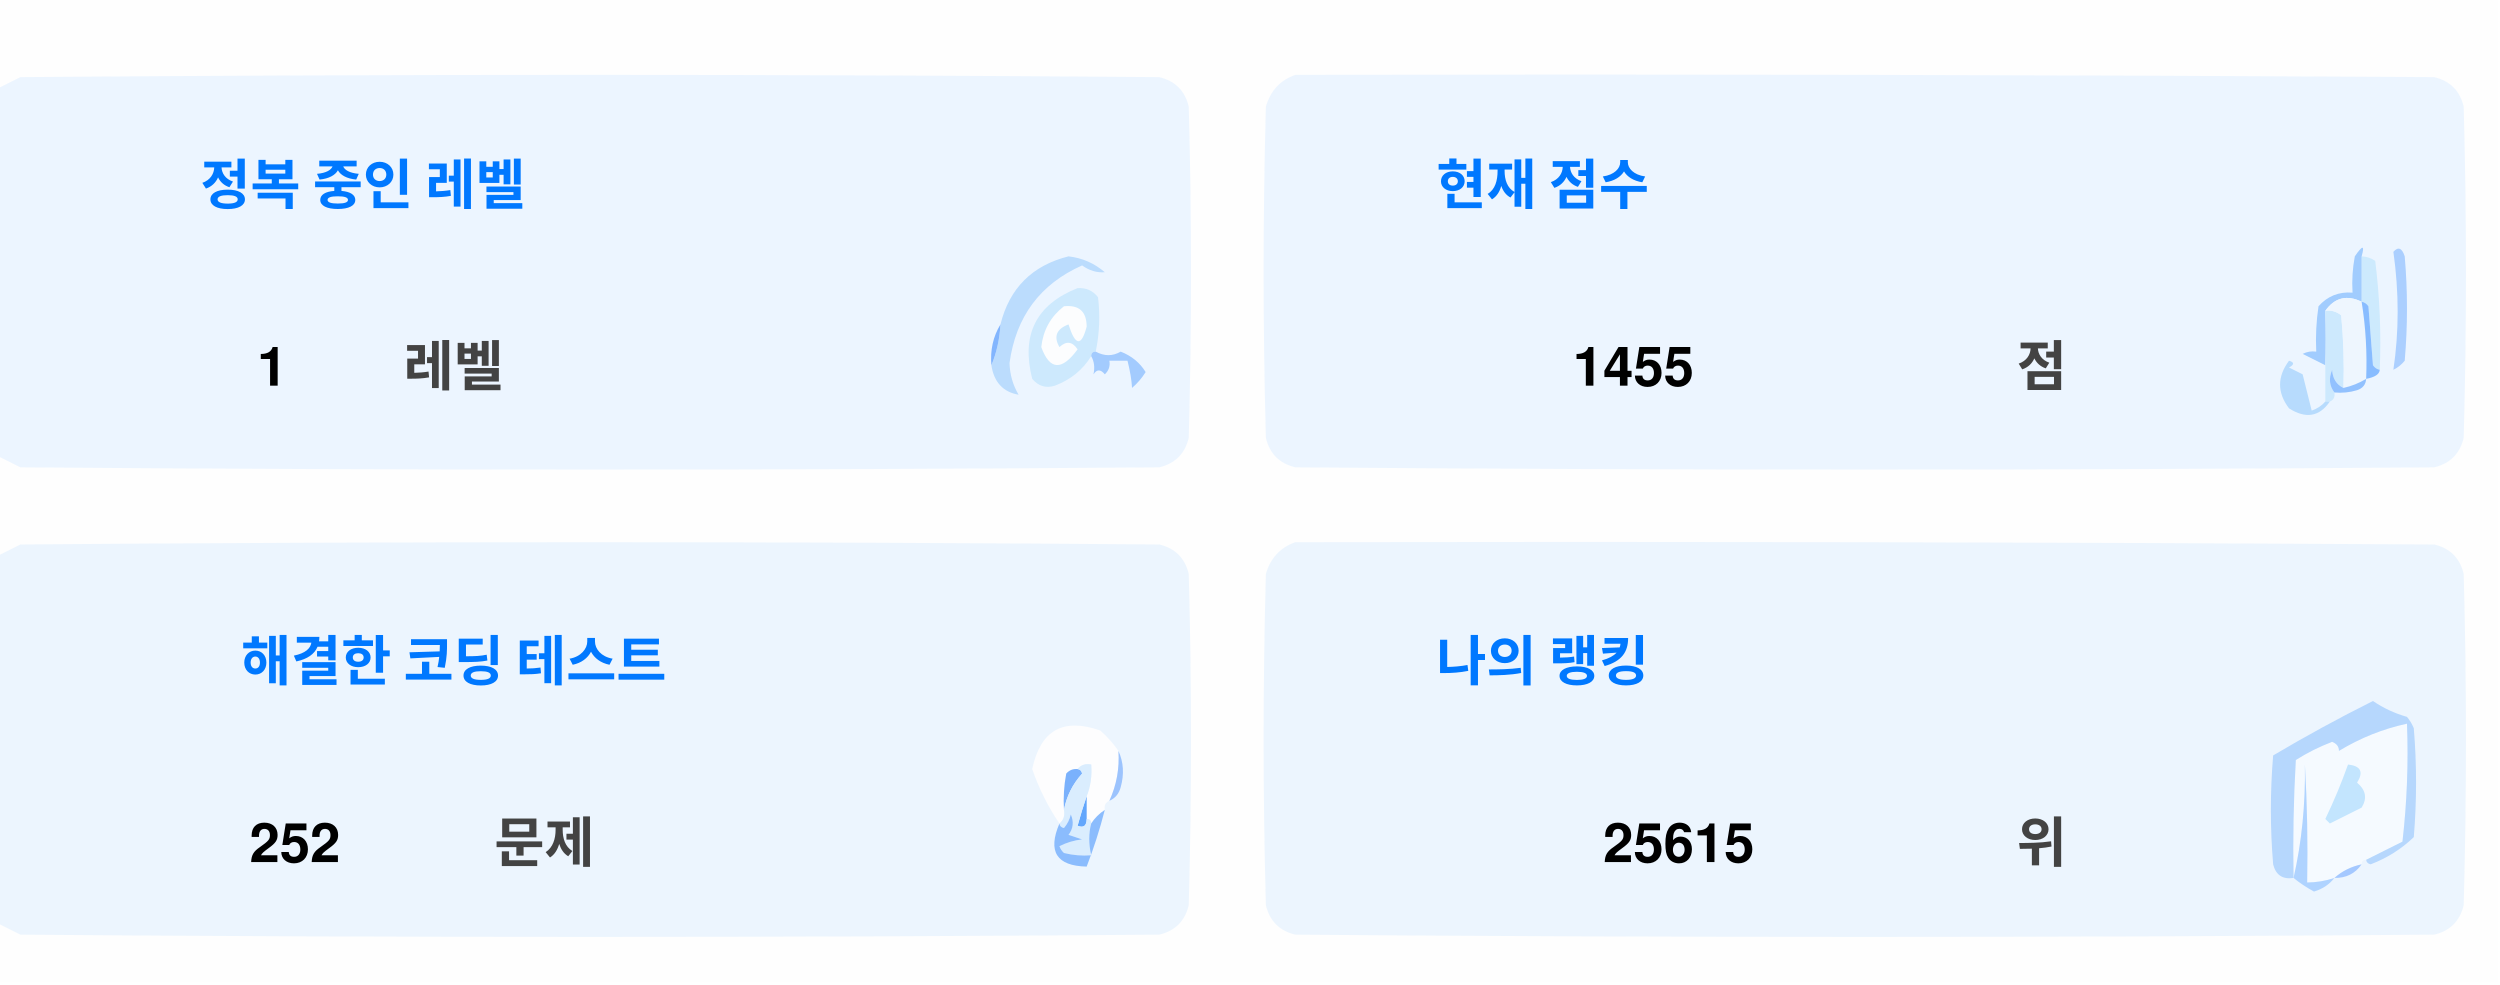
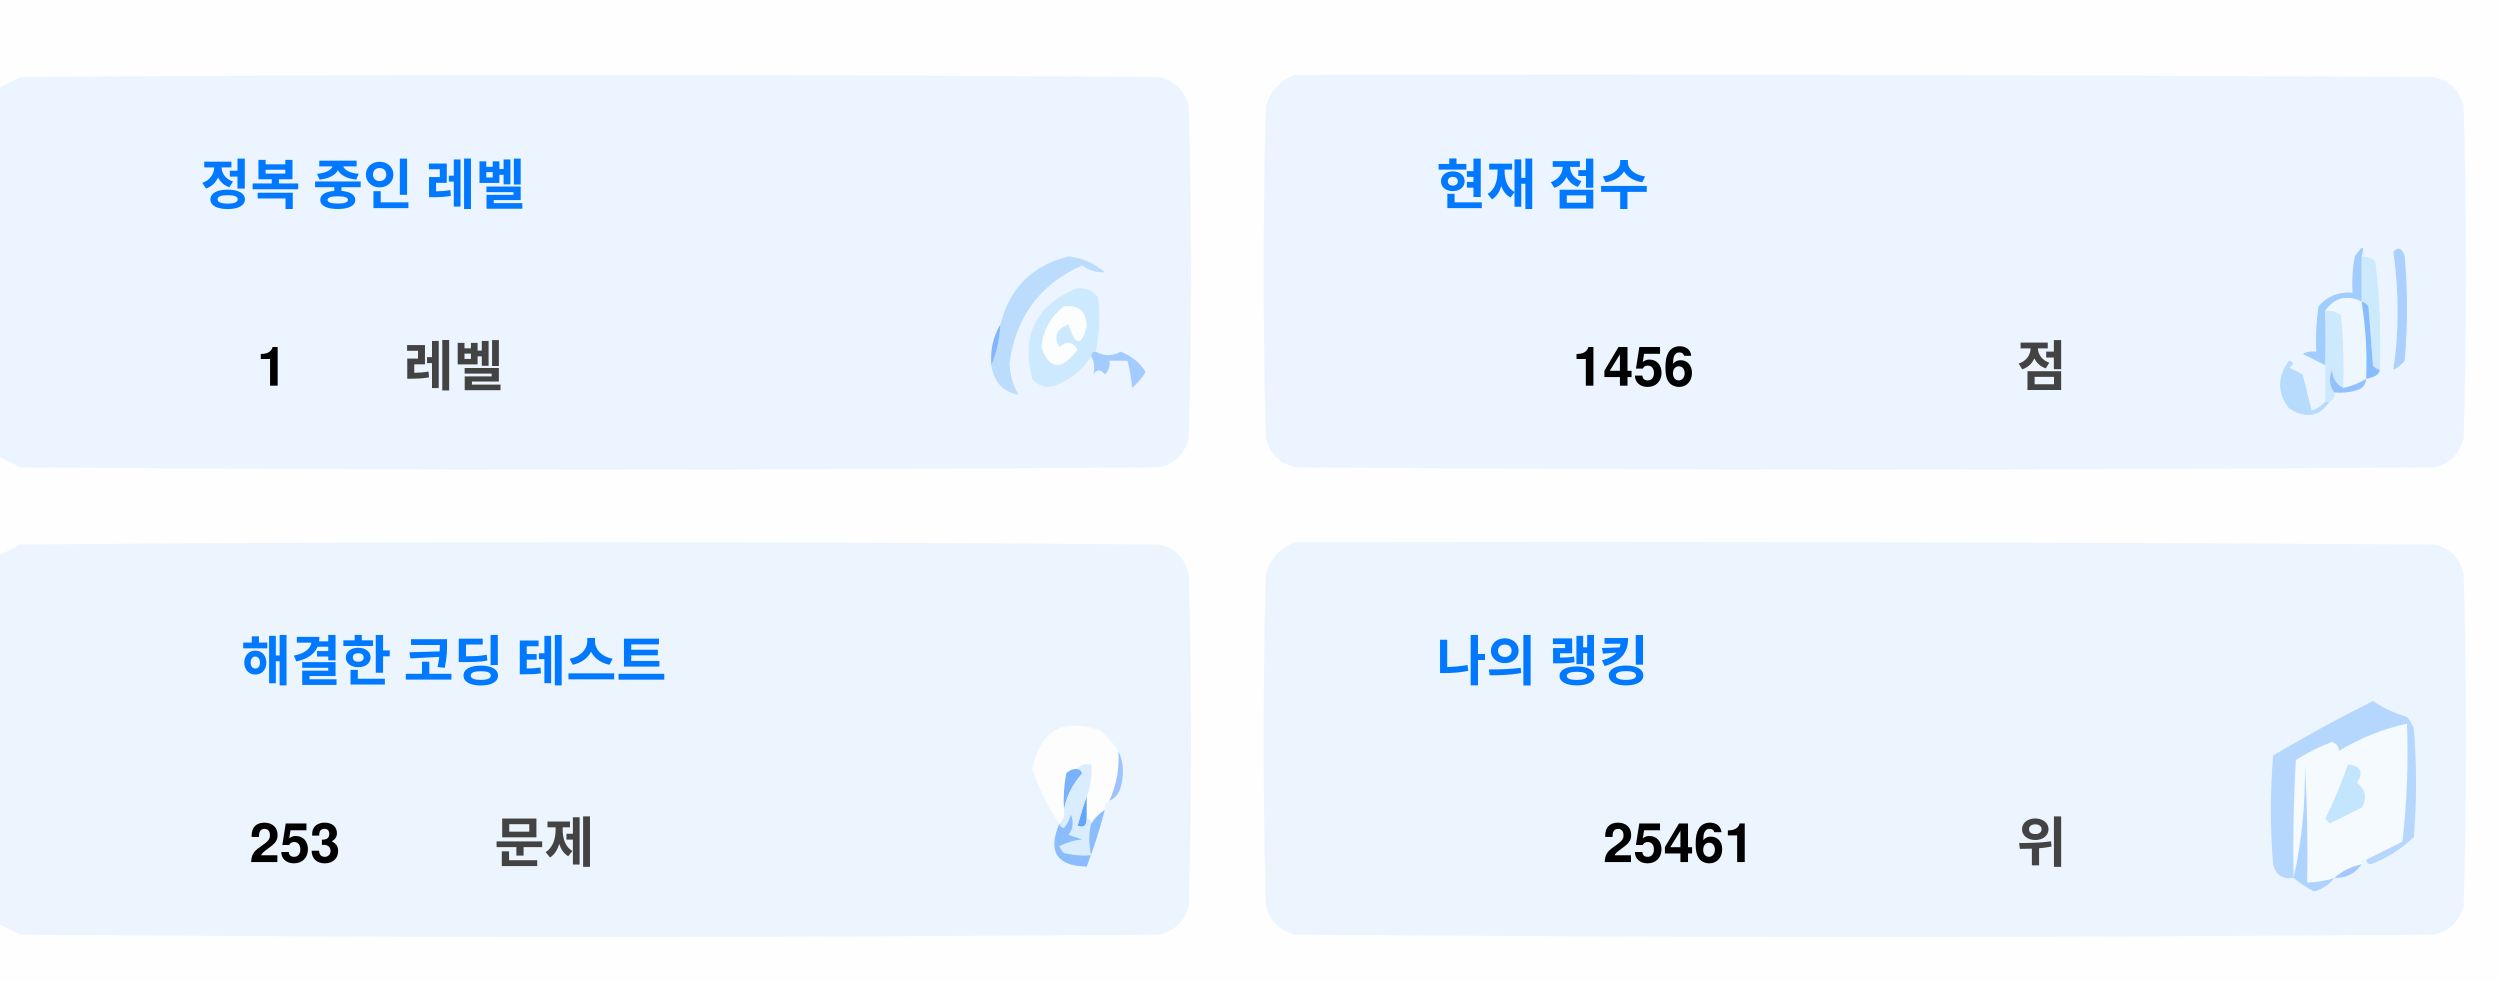
<svg xmlns="http://www.w3.org/2000/svg" version="1.1" width="551px" height="217px" style="shape-rendering:geometricPrecision; text-rendering:geometricPrecision; image-rendering:optimizeQuality; fill-rule:evenodd; clip-rule:evenodd">
  <style>.title {fill: #434343;font-size: 1rem;line-height: 1.5rem;font-weight: bold;font-family: -apple-system, BlinkMacSystemFont, Segoe UI, Helvetica, Arial, sans-serif, Apple Color Emoji, Segoe UI Emoji;}.desc {fill: #434343;font-size: 2.5rem;font-weight: bold;line-height: 1.5rem;font-family: -apple-system, BlinkMacSystemFont, Segoe UI, Helvetica, Arial, sans-serif, Apple Color Emoji, Segoe UI Emoji;}.desc-2 {fill: #434343;font-size: 1rem;font-weight: bold;line-height: 1.5rem;font-family: -apple-system, BlinkMacSystemFont, Segoe UI, Helvetica, Arial, sans-serif, Apple Color Emoji, Segoe UI Emoji;}.text, .desc {animation: twinkling 4s ease-in-out infinite;}@keyframes twinkling {40% { opacity: 1; }50% { opacity: 0.5; }60% { opacity: 1; }70% { opacity: 0.5; }80% { opacity: 1; }}</style>
  <g>
    <path style="opacity:1" fill="#fefefe" d="M -0.5,-0.5 C 183.167,-0.5 366.833,-0.5 550.5,-0.5C 550.5,71.833 550.5,144.167 550.5,216.5C 366.833,216.5 183.167,216.5 -0.5,216.5C -0.5,212.167 -0.5,207.833 -0.5,203.5C 1.14,204.32 2.807,205.153 4.5,206C 88.167,206.667 171.833,206.667 255.5,206C 259,205.167 261.167,203 262,199.5C 262.667,175.167 262.667,150.833 262,126.5C 261.167,123 259,120.833 255.5,120C 171.833,119.333 88.167,119.333 4.5,120C 2.807,120.847 1.14,121.68 -0.5,122.5C -0.5,115.167 -0.5,107.833 -0.5,100.5C 1.14,101.32 2.807,102.153 4.5,103C 88.167,103.667 171.833,103.667 255.5,103C 259,102.167 261.167,100 262,96.5C 262.667,72.167 262.667,47.833 262,23.5C 261.167,20 259,17.833 255.5,17C 171.833,16.333 88.167,16.333 4.5,17C 2.807,17.847 1.14,18.68 -0.5,19.5C -0.5,12.833 -0.5,6.167 -0.5,-0.5 Z" />
  </g>
  <g>
    <path style="opacity:1" fill="#ecf5ff" d="M -0.5,100.5 C -0.5,73.5 -0.5,46.5 -0.5,19.5C 1.14,18.68 2.807,17.847 4.5,17C 88.167,16.333 171.833,16.333 255.5,17C 259,17.833 261.167,20 262,23.5C 262.667,47.833 262.667,72.167 262,96.5C 261.167,100 259,102.167 255.5,103C 171.833,103.667 88.167,103.667 4.5,103C 2.807,102.153 1.14,101.32 -0.5,100.5 Z" />
  </g>
  <g>
    <path style="opacity:1" fill="#ecf5ff" d="M 285.5,16.5 C 369.167,16.333 452.834,16.5 536.5,17C 540,17.833 542.167,20 543,23.5C 543.667,47.833 543.667,72.167 543,96.5C 542.167,100 540,102.167 536.5,103C 452.833,103.667 369.167,103.667 285.5,103C 282,102.167 279.833,100 279,96.5C 278.333,72.167 278.333,47.833 279,23.5C 280.018,19.985 282.185,17.652 285.5,16.5 Z" />
  </g>
  <g>
    <path style="opacity:1" fill="#cdeafd" d="M 520.5,56.5 C 521.583,56.539 522.583,56.873 523.5,57.5C 524.498,65.472 524.831,73.472 524.5,81.5C 523.883,81.389 523.383,81.056 523,80.5C 522.667,76.167 522.333,71.833 522,67.5C 521.617,66.944 521.117,66.611 520.5,66.5C 520.5,63.167 520.5,59.833 520.5,56.5 Z" />
  </g>
  <g>
    <path style="opacity:1" fill="#abcfff" d="M 527.5,55.5 C 528.566,54.308 529.399,54.641 530,56.5C 530.667,64.167 530.667,71.833 530,79.5C 529.311,80.357 528.478,81.023 527.5,81.5C 528.758,73.08 528.758,64.414 527.5,55.5 Z" />
  </g>
  <g>
    <path style="opacity:1" fill="#bbdcfd" d="M 218.5,80.5 C 219.657,77.727 220.324,74.727 220.5,71.5C 222.49,63.51 227.49,58.51 235.5,56.5C 238.528,56.847 241.194,58.014 243.5,60C 241.744,60.141 240.078,59.641 238.5,58.5C 229.247,62.607 223.914,69.773 222.5,80C 222.565,82.526 223.232,84.859 224.5,87C 221.07,86.397 219.07,84.231 218.5,80.5 Z" />
  </g>
  <g>
    <path style="opacity:1" fill="#cde9fd" d="M 241.5,77.5 C 240.833,77.5 240.5,77.833 240.5,78.5C 238.628,81.529 235.961,83.695 232.5,85C 230.536,85.624 228.869,85.124 227.5,83.5C 225.021,73.791 228.354,67.124 237.5,63.5C 239.374,63.39 240.874,64.056 242,65.5C 242.497,69.524 242.331,73.524 241.5,77.5 Z" />
  </g>
  <g>
    <path style="opacity:1" fill="#fcfdfe" d="M 234.5,67.5 C 237.826,67.162 239.493,68.662 239.5,72C 238.334,76.434 237,76.267 235.5,71.5C 232.832,72.515 232.166,74.182 233.5,76.5C 235.017,75.089 236.351,75.256 237.5,77C 234.006,81.771 231.34,81.605 229.5,76.5C 229.904,72.771 231.571,69.771 234.5,67.5 Z" />
  </g>
  <g>
    <path style="opacity:1" fill="#a1ccfe" d="M 520.5,56.5 C 520.5,59.833 520.5,63.167 520.5,66.5C 517.238,64.922 514.572,65.589 512.5,68.5C 512.617,72.81 512.617,76.81 512.5,80.5C 510.86,79.68 509.193,78.847 507.5,78C 508.448,77.517 509.448,77.35 510.5,77.5C 510.335,74.15 510.502,70.817 511,67.5C 512.995,65.253 515.495,64.253 518.5,64.5C 518.336,61.813 518.503,59.146 519,56.5C 520.731,53.969 521.231,53.969 520.5,56.5 Z" />
  </g>
  <g>
    <path style="opacity:1" fill="#cde9fd" d="M 512.5,68.5 C 513.822,68.33 514.989,68.663 516,69.5C 516.499,74.823 516.666,80.156 516.5,85.5C 514.955,84.77 514.122,83.437 514,81.5C 513.22,83.387 513.387,85.054 514.5,86.5C 514.672,87.492 514.338,88.158 513.5,88.5C 513.167,88.5 512.833,88.5 512.5,88.5C 512.5,85.833 512.5,83.167 512.5,80.5C 512.617,76.81 512.617,72.81 512.5,68.5 Z" />
  </g>
  <g>
    <path style="opacity:1" fill="#eef6fe" d="M 520.5,66.5 C 521.407,72.106 521.74,77.773 521.5,83.5C 519.95,84.441 518.284,85.108 516.5,85.5C 516.666,80.156 516.499,74.823 516,69.5C 514.989,68.663 513.822,68.33 512.5,68.5C 514.572,65.589 517.238,64.922 520.5,66.5 Z" />
  </g>
  <g>
    <path style="opacity:1" fill="#88bcff" d="M 520.5,66.5 C 521.117,66.611 521.617,66.944 522,67.5C 522.333,71.833 522.667,76.167 523,80.5C 523.383,81.056 523.883,81.389 524.5,81.5C 524.445,82.469 523.445,83.136 521.5,83.5C 521.74,77.773 521.407,72.106 520.5,66.5 Z" />
  </g>
  <g>
    <path style="opacity:1" fill="#82b5fe" d="M 220.5,71.5 C 220.324,74.727 219.657,77.727 218.5,80.5C 218.215,77.171 218.882,74.171 220.5,71.5 Z" />
  </g>
  <g>
    <path style="opacity:1" fill="#a3cbfe" d="M 240.5,78.5 C 240.5,77.833 240.833,77.5 241.5,77.5C 243.391,78.536 245.224,78.536 247,77.5C 249.391,78.429 251.225,79.929 252.5,82C 251.681,83.319 250.681,84.486 249.5,85.5C 249.409,83.777 249.075,81.777 248.5,79.5C 247.167,79.5 245.833,79.5 244.5,79.5C 244.719,80.675 244.386,81.675 243.5,82.5C 242.575,81.359 241.741,81.359 241,82.5C 241.331,80.981 241.164,79.648 240.5,78.5 Z" />
  </g>
  <g>
    <path style="opacity:1" fill="#b7dbfd" d="M 512.5,88.5 C 512.833,88.5 513.167,88.5 513.5,88.5C 511.199,91.857 508.199,92.357 504.5,90C 501.872,86.535 501.872,83.035 504.5,79.5C 505.696,79.846 505.696,80.346 504.5,81C 505.5,81.5 506.5,82 507.5,82.5C 508.167,85.167 508.833,87.833 509.5,90.5C 510.739,90.058 511.739,89.391 512.5,88.5 Z" />
  </g>
  <g>
    <path style="opacity:1" fill="#92c1fe" d="M 516.5,85.5 C 518.284,85.108 519.95,84.441 521.5,83.5C 521.423,84.75 520.756,85.583 519.5,86C 517.866,86.493 516.199,86.66 514.5,86.5C 513.387,85.054 513.22,83.387 514,81.5C 514.122,83.437 514.955,84.77 516.5,85.5 Z" />
  </g>
  <g>
    <path style="opacity:1" fill="#ecf5fe" d="M -0.5,203.5 C -0.5,176.5 -0.5,149.5 -0.5,122.5C 1.14,121.68 2.807,120.847 4.5,120C 88.167,119.333 171.833,119.333 255.5,120C 259,120.833 261.167,123 262,126.5C 262.667,150.833 262.667,175.167 262,199.5C 261.167,203 259,205.167 255.5,206C 171.833,206.667 88.167,206.667 4.5,206C 2.807,205.153 1.14,204.32 -0.5,203.5 Z" />
  </g>
  <g>
    <path style="opacity:1" fill="#ecf5fe" d="M 285.5,119.5 C 369.167,119.333 452.834,119.5 536.5,120C 540,120.833 542.167,123 543,126.5C 543.667,150.833 543.667,175.167 543,199.5C 542.167,203 540,205.167 536.5,206C 452.833,206.667 369.167,206.667 285.5,206C 282,205.167 279.833,203 279,199.5C 278.333,175.167 278.333,150.833 279,126.5C 280.018,122.985 282.185,120.652 285.5,119.5 Z" />
  </g>
  <g>
    <path style="opacity:1" fill="#fdfdfe" d="M 246.5,165.5 C 246.758,169.367 246.092,173.034 244.5,176.5C 243.662,176.842 243.328,177.508 243.5,178.5C 242.272,179.306 241.272,180.306 240.5,181.5C 240.5,180.833 240.167,180.5 239.5,180.5C 239.5,178.833 239.5,177.167 239.5,175.5C 240.369,173.283 240.702,170.95 240.5,168.5C 239.209,168.263 238.209,168.596 237.5,169.5C 236.504,169.414 235.671,169.748 235,170.5C 234.503,173.146 234.336,175.813 234.5,178.5C 234.737,179.791 234.404,180.791 233.5,181.5C 230.986,177.806 228.986,173.806 227.5,169.5C 229.309,160.957 234.309,158.124 242.5,161C 244.07,162.397 245.404,163.897 246.5,165.5 Z" />
  </g>
  <g>
    <path style="opacity:1" fill="#f5faff" d="M 521.5,189.5 C 520.833,189.5 520.5,189.833 520.5,190.5C 518.181,190.992 516.181,191.992 514.5,193.5C 512.565,194.15 510.565,194.483 508.5,194.5C 508.666,185.827 508.5,177.16 508,168.5C 508.141,177.227 507.308,185.56 505.5,193.5C 505.334,184.827 505.5,176.16 506,167.5C 508.527,165.903 511.194,164.57 514,163.5C 515.011,163.892 515.511,164.559 515.5,165.5C 520.21,162.641 525.21,160.641 530.5,159.5C 530.831,168.192 530.498,176.859 529.5,185.5C 526.807,186.847 524.14,188.18 521.5,189.5 Z" />
  </g>
  <g>
    <path style="opacity:1" fill="#b6d7fd" d="M 521.5,189.5 C 524.14,188.18 526.807,186.847 529.5,185.5C 530.498,176.859 530.831,168.192 530.5,159.5C 525.21,160.641 520.21,162.641 515.5,165.5C 515.511,164.559 515.011,163.892 514,163.5C 511.194,164.57 508.527,165.903 506,167.5C 505.5,176.16 505.334,184.827 505.5,193.5C 503.089,193.863 501.589,192.863 501,190.5C 500.333,182.5 500.333,174.5 501,166.5C 508.173,162.246 515.507,158.246 523,154.5C 525.304,156.068 527.804,157.235 530.5,158C 531.126,158.75 531.626,159.584 532,160.5C 532.667,168.5 532.667,176.5 532,184.5C 529.292,187.111 526.125,189.111 522.5,190.5C 521.893,190.376 521.56,190.043 521.5,189.5 Z" />
  </g>
  <g>
    <path style="opacity:1" fill="#c3e5fe" d="M 517.5,168.5 C 520.317,168.801 520.984,170.134 519.5,172.5C 521.439,174.122 521.772,175.956 520.5,178C 518.167,179.167 515.833,180.333 513.5,181.5C 513.167,181.167 512.833,180.833 512.5,180.5C 514.414,176.515 516.081,172.515 517.5,168.5 Z" />
  </g>
  <g>
    <path style="opacity:1" fill="#7ab1fc" d="M 237.5,169.5 C 238.043,169.56 238.376,169.893 238.5,170.5C 236.395,172.836 235.062,175.503 234.5,178.5C 234.336,175.813 234.503,173.146 235,170.5C 235.671,169.748 236.504,169.414 237.5,169.5 Z" />
  </g>
  <g>
    <path style="opacity:1" fill="#afd3ff" d="M 514.5,193.5 C 513.378,194.947 511.878,195.947 510,196.5C 508.348,195.601 506.848,194.601 505.5,193.5C 507.308,185.56 508.141,177.227 508,168.5C 508.5,177.16 508.666,185.827 508.5,194.5C 510.565,194.483 512.565,194.15 514.5,193.5 Z" />
  </g>
  <g>
    <path style="opacity:1" fill="#9cc3fd" d="M 246.5,165.5 C 247.634,167.966 247.801,170.633 247,173.5C 246.623,174.942 245.79,175.942 244.5,176.5C 246.092,173.034 246.758,169.367 246.5,165.5 Z" />
  </g>
  <g>
    <path style="opacity:1" fill="#62a6fc" d="M 239.5,175.5 C 239.5,177.167 239.5,178.833 239.5,180.5C 239.483,182.028 238.816,182.528 237.5,182C 238.117,179.723 238.784,177.556 239.5,175.5 Z" />
  </g>
  <g>
    <path style="opacity:1" fill="#daedfe" d="M 237.5,169.5 C 238.209,168.596 239.209,168.263 240.5,168.5C 240.702,170.95 240.369,173.283 239.5,175.5C 238.784,177.556 238.117,179.723 237.5,182C 238.816,182.528 239.483,182.028 239.5,180.5C 240.167,180.5 240.5,180.833 240.5,181.5C 239.918,183.669 239.918,186.002 240.5,188.5C 238.473,188.662 236.473,188.495 234.5,188C 234.043,187.586 233.709,187.086 233.5,186.5C 235.078,185.702 236.744,185.202 238.5,185C 237.5,184.667 236.5,184.333 235.5,184C 236.554,182.612 236.72,181.112 236,179.5C 235.751,180.624 235.251,181.624 234.5,182.5C 233.893,182.376 233.56,182.043 233.5,181.5C 234.404,180.791 234.737,179.791 234.5,178.5C 235.062,175.503 236.395,172.836 238.5,170.5C 238.376,169.893 238.043,169.56 237.5,169.5 Z" />
  </g>
  <g>
    <path style="opacity:1" fill="#8bbcfd" d="M 243.5,178.5 C 242.395,182.803 241.062,186.969 239.5,191C 232.857,190.847 230.857,187.68 233.5,181.5C 233.56,182.043 233.893,182.376 234.5,182.5C 235.251,181.624 235.751,180.624 236,179.5C 236.72,181.112 236.554,182.612 235.5,184C 236.5,184.333 237.5,184.667 238.5,185C 236.744,185.202 235.078,185.702 233.5,186.5C 233.709,187.086 234.043,187.586 234.5,188C 236.473,188.495 238.473,188.662 240.5,188.5C 239.918,186.002 239.918,183.669 240.5,181.5C 241.272,180.306 242.272,179.306 243.5,178.5 Z" />
  </g>
  <g>
    <path style="opacity:1" fill="#a4c8ff" d="M 520.5,190.5 C 519.089,192.539 517.089,193.539 514.5,193.5C 516.181,191.992 518.181,190.992 520.5,190.5 Z" />
  </g>
  <text text-anchor="middle" x="80" y="45" class="title" style="fill:#0078ff;" stroke="#none" stroke-width="1">정복 중인 레벨</text>
  <text text-anchor="middle" x="60" y="85" class="desc" style="fill:#000000;" stroke="#none" stroke-width="1">1</text>
  <text text-anchor="middle" x="100" y="85" class="desc-2" style="fill:#434343;" stroke="#none" stroke-width="1">레벨</text>
  <text text-anchor="middle" x="340" y="45" class="title" style="fill:#0078ff;" stroke="#none" stroke-width="1">현재 점수</text>
-   <text text-anchor="middle" x="360" y="85" class="desc" style="fill:#000000;" stroke="#none" stroke-width="1">1455</text>
+   <text text-anchor="middle" x="360" y="85" class="desc" style="fill:#000000;" stroke="#none" stroke-width="1">1456</text>
  <text text-anchor="middle" x="450" y="85" class="desc-2" style="fill:#434343;" stroke="#none" stroke-width="1">점</text>
  <text text-anchor="middle" x="100" y="150" class="title" style="fill:#0078ff;" stroke="#none" stroke-width="1">해결한 코딩 테스트</text>
-   <text text-anchor="middle" x="65" y="190" class="desc" style="fill:#000000;" stroke="#none" stroke-width="1">252</text>
+   <text text-anchor="middle" x="65" y="190" class="desc" style="fill:#000000;" stroke="#none" stroke-width="1">253</text>
  <text text-anchor="middle" x="120" y="190" class="desc-2" style="fill:#434343;" stroke="#none" stroke-width="1">문제</text>
  <text text-anchor="middle" x="340" y="150" class="title" style="fill:#0078ff;" stroke="#none" stroke-width="1">나의 랭킹</text>
-   <text text-anchor="middle" x="370" y="190" class="desc" style="fill:#000000;" stroke="#none" stroke-width="1">25615</text>
+   <text text-anchor="middle" x="370" y="190" class="desc" style="fill:#000000;" stroke="#none" stroke-width="1">25461</text>
  <text text-anchor="middle" x="450" y="190" class="desc-2" style="fill:#434343;" stroke="#none" stroke-width="1">위</text>
</svg>
